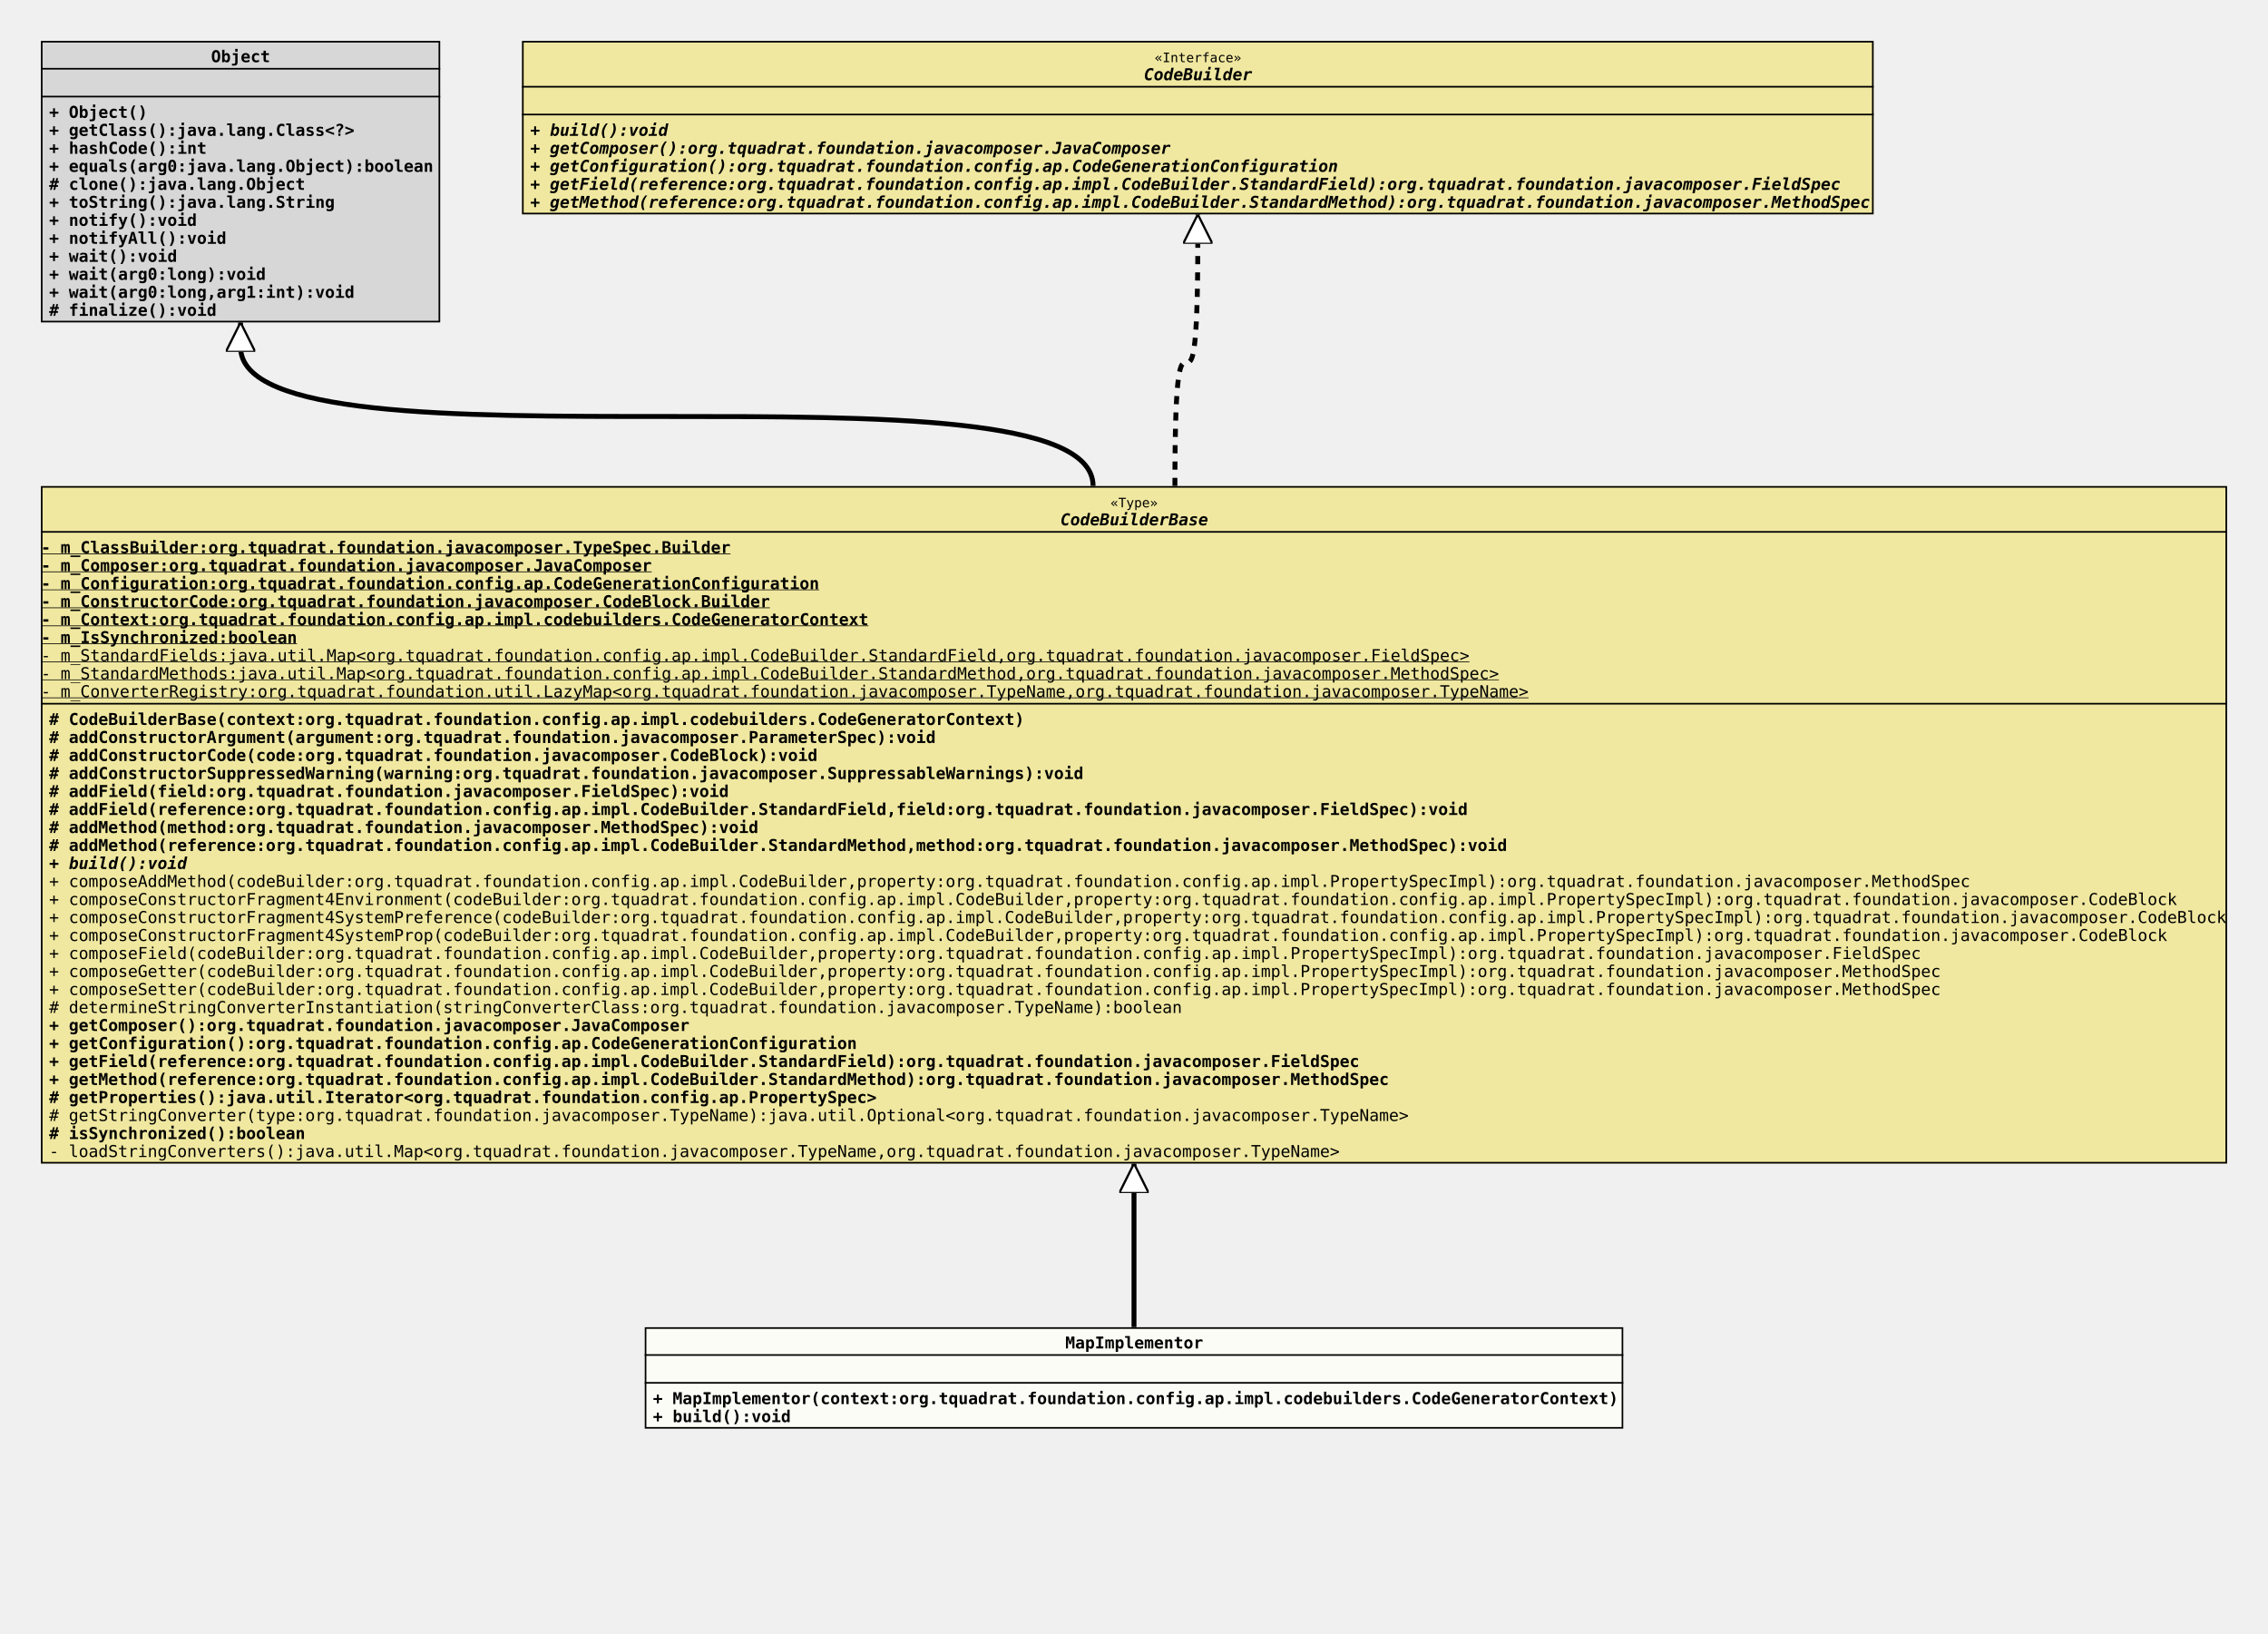
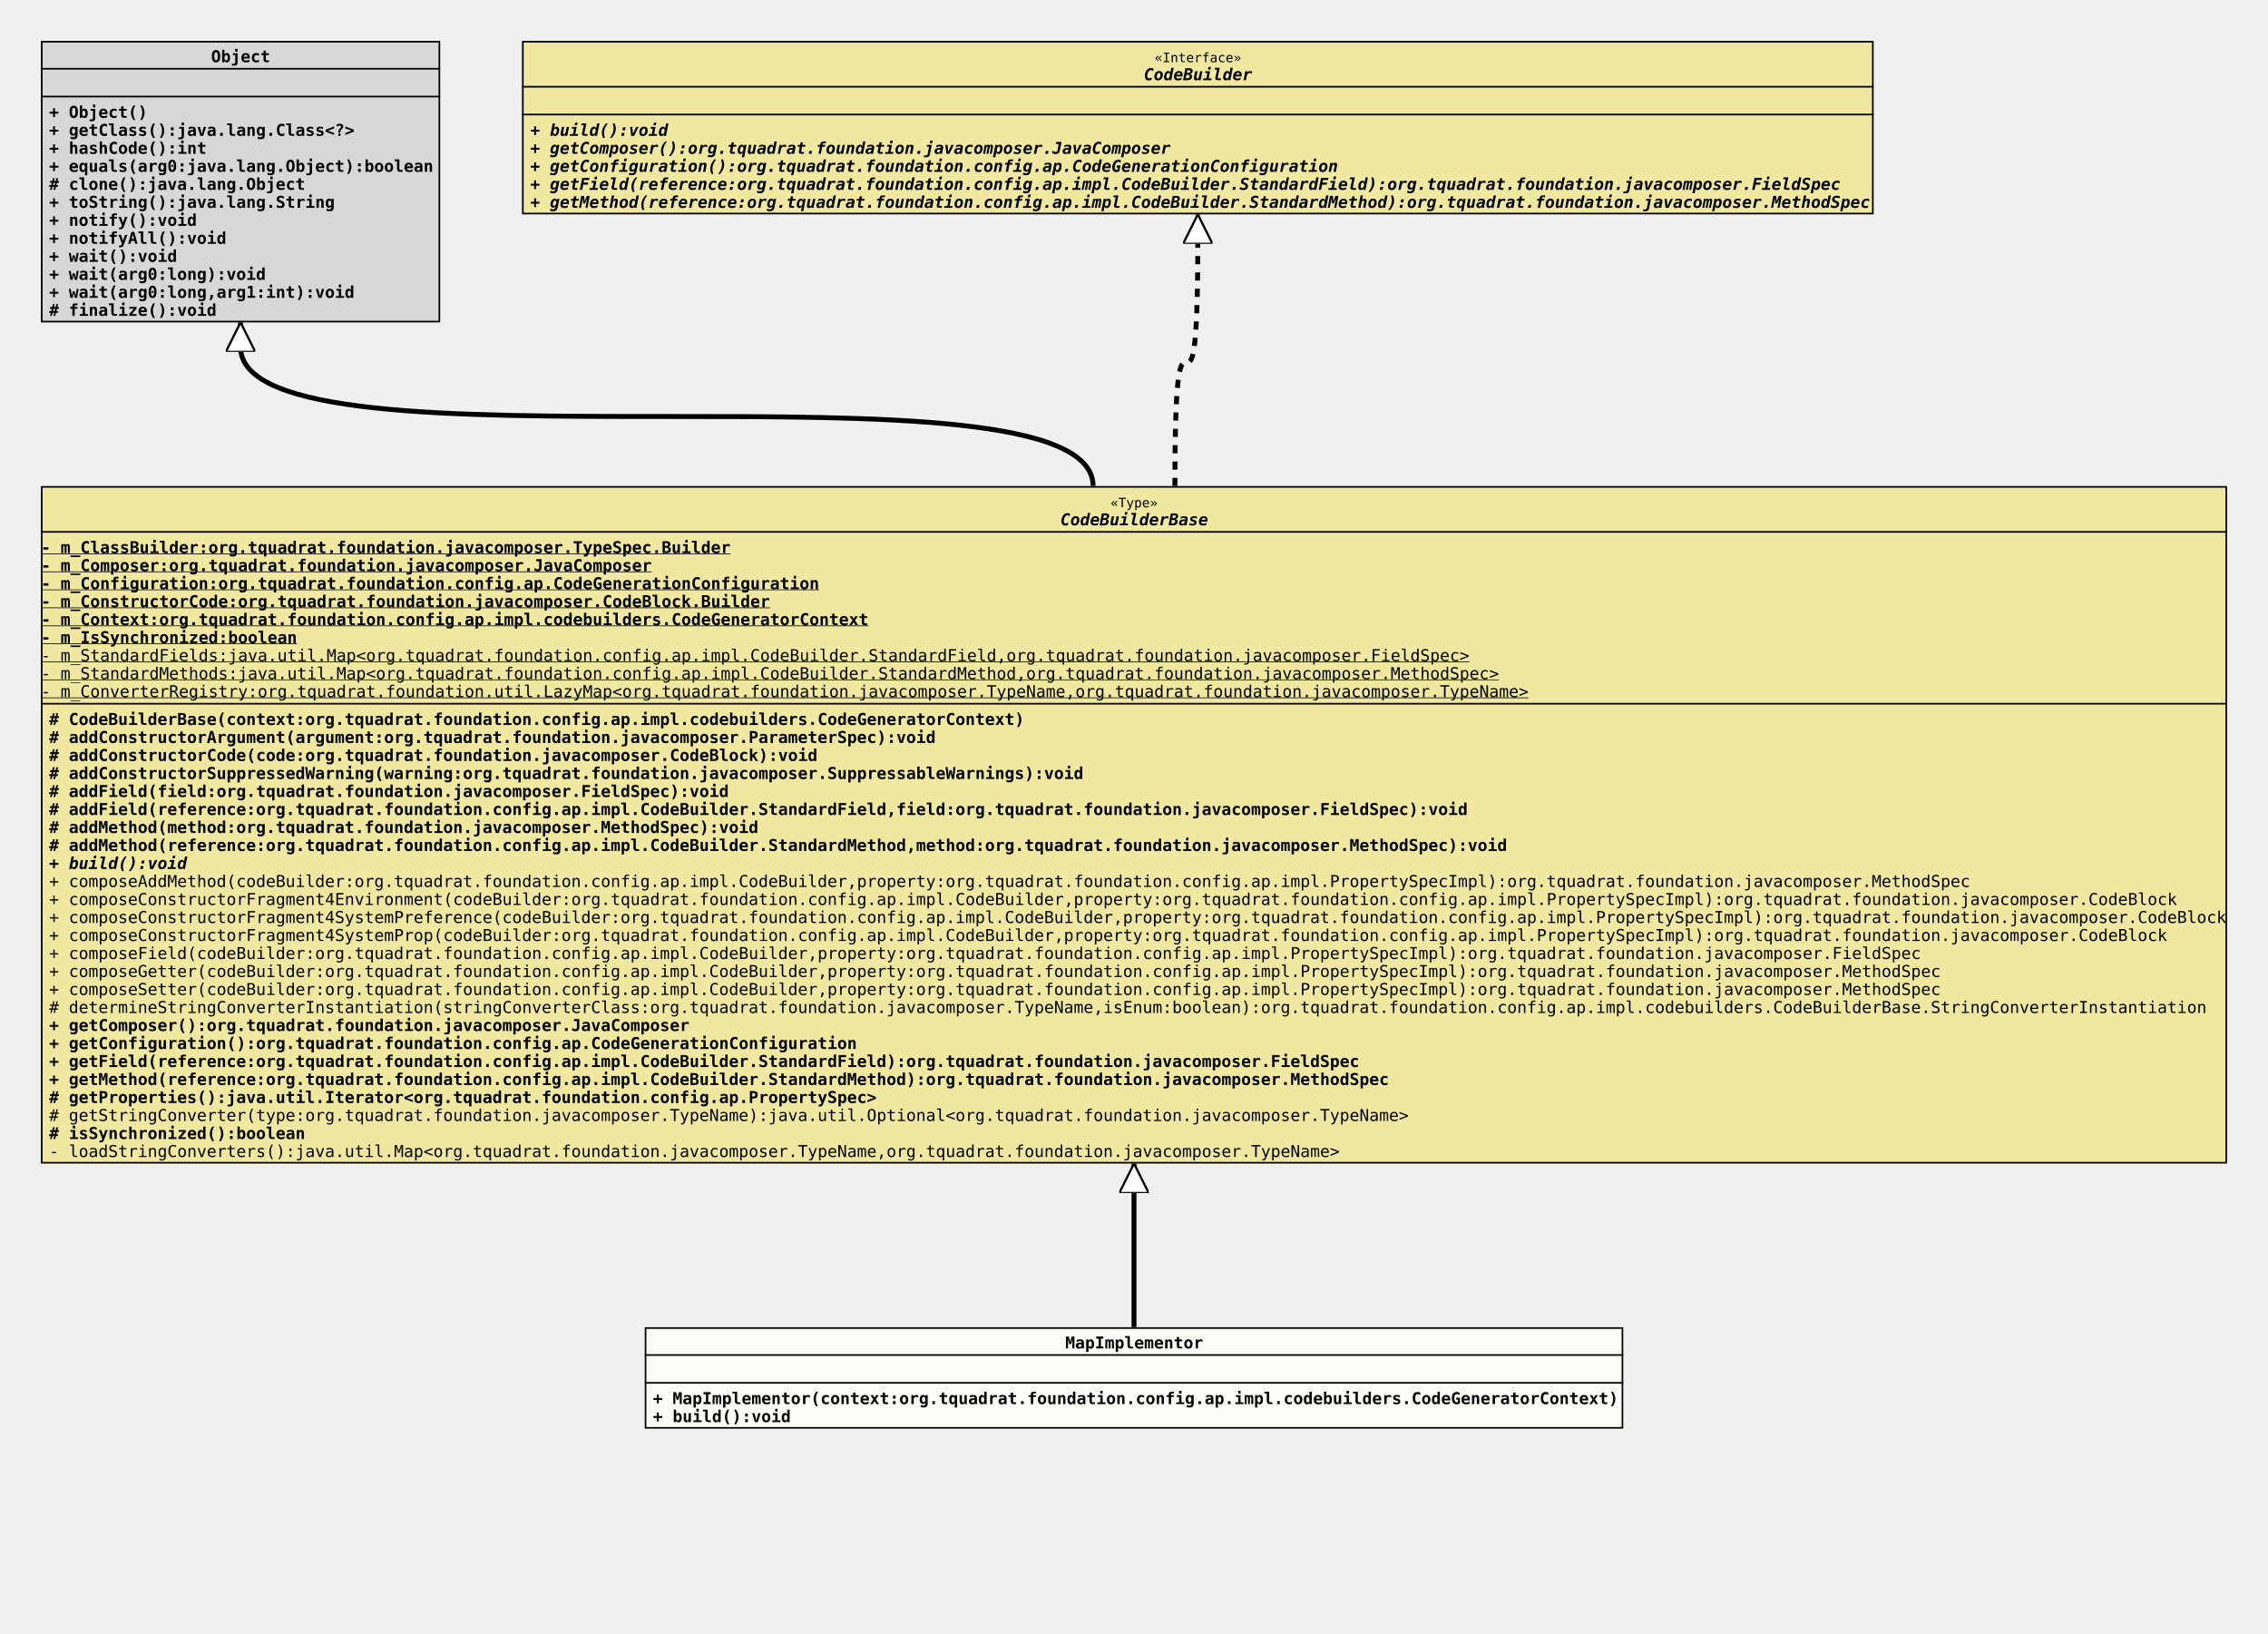
<svg xmlns="http://www.w3.org/2000/svg" xmlns:xlink="http://www.w3.org/1999/xlink" version="1.1" baseProfile="full" width="1386.000" height="998.000">
  <defs>
    <style>
            line
            {
              stroke: black;
            }
            line.separator
            {
              stroke:       black;
              stroke-width: 1;
            }
            marker
            {
              fill: white;
            }
            path
            {
              fill:   white;
              stroke: black;
            }
            path.implementation
            {
              fill:             none;
              stroke-dasharray: 5,5;
              stroke-width:     3;
            }
            path.inheritance
            {
              fill:         none;
              stroke-width: 3;
            }
            rect
            {
              fill:         none;
              stroke:       black;
              stroke-width: 2;
            }
            rect.externalClass
            {
              fill:         #D0D0D0;
              fill-opacity: 0.8;
            }
            rect.focusClass
            {
              fill:         #FFFFF9;
              fill-opacity: 0.8;
            }
            rect.otherClass
            {
              fill:         #F0E68C;
              fill-opacity: 0.8;
            }
            rect.template
            {
              fill:             #FFFFFF;
              fill-opacity:     1.0;
              stroke-dasharray: 3,3;
            }
            text
            {
              font-family: monospace;
              font-size:   10px;
              font-weight: bold;
            }
            text.abstract
            {
              font-style: italic;
            }
            text.final
            {
              text-decoration: underline;
            }
            text.static
            {
              font-weight: normal;
            }
            text.stereotype
            {
              font-size:   8px;
              font-weight: normal;
            }
            </style>
    <marker id="inheritance" viewBox="0,0,40,40" markerUnits="strokeWidth" refX="40" refY="20" markerWidth="6" markerHeight="6" orient="auto">
      <path d="M40,20 l-40,-20 v40 Z" fill="#ffffff" stroke="#000000" stroke-width="3" />
    </marker>
    <marker id="implementation" viewBox="0,0,40,40" markerUnits="strokeWidth" refX="40" refY="20" markerWidth="6" markerHeight="6" orient="auto">
      <path d="M40,20 l-40,-20 v40 Z" fill="#ffffff" stroke="#000000" stroke-width="3" />
    </marker>
    <clipPath id="ID000001">
      <rect class="focusClass" height="62.000" width="598.000" x="0.000" y="0.000" />
    </clipPath>
    <symbol id="org.tquadrat.foundation.config.ap.impl.codebuilders.MapImplementor">
      <g>
        <g class="focusClass" clip-path="url(#ID000001)">
          <rect x="0.000" y="0.000" width="598.000" height="62.000" class="focusClass" />
          <line x1="0.000" y1="17.000" x2="598.000" y2="17.000" class="separator" />
          <text x="257.000" y="13.000">MapImplementor</text>
          <line x1="0.000" y1="34.000" x2="598.000" y2="34.000" class="separator" />
          <text x="5.000" y="30.000" />
          <text x="5.000" y="47.000">+ MapImplementor(context:org.tquadrat.foundation.config.ap.impl.codebuilders.CodeGeneratorContext)</text>
          <text x="5.000" y="58.000">+ build():void</text>
        </g>
      </g>
    </symbol>
    <clipPath id="ID000002">
      <rect class="otherClass" height="414.000" width="1336.000" x="0.000" y="0.000" />
    </clipPath>
    <symbol id="org.tquadrat.foundation.config.ap.impl.codebuilders.CodeBuilderBase">
      <g>
        <g clip-path="url(#ID000002)">
          <rect x="0.000" y="0.000" width="1336.000" height="414.000" class="otherClass" />
          <line x1="0.000" y1="28.000" x2="1336.000" y2="28.000" class="separator" />
          <text x="653.600" y="13.000" class="stereotype">«Type»</text>
          <text x="623.000" y="24.000" class="abstract">CodeBuilderBase</text>
          <line x1="0.000" y1="133.000" x2="1336.000" y2="133.000" class="separator" />
          <text y="41.000" class="final">- m_ClassBuilder:org.tquadrat.foundation.javacomposer.TypeSpec.Builder</text>
          <text y="52.000" class="final">- m_Composer:org.tquadrat.foundation.javacomposer.JavaComposer</text>
          <text y="63.000" class="final">- m_Configuration:org.tquadrat.foundation.config.ap.CodeGenerationConfiguration</text>
          <text y="74.000" class="final">- m_ConstructorCode:org.tquadrat.foundation.javacomposer.CodeBlock.Builder</text>
          <text y="85.000" class="final">- m_Context:org.tquadrat.foundation.config.ap.impl.codebuilders.CodeGeneratorContext</text>
          <text y="96.000" class="final">- m_IsSynchronized:boolean</text>
          <text y="107.000" class="static final">- m_StandardFields:java.util.Map&lt;org.tquadrat.foundation.config.ap.impl.CodeBuilder.StandardField,org.tquadrat.foundation.javacomposer.FieldSpec&gt;</text>
          <text y="118.000" class="static final">- m_StandardMethods:java.util.Map&lt;org.tquadrat.foundation.config.ap.impl.CodeBuilder.StandardMethod,org.tquadrat.foundation.javacomposer.MethodSpec&gt;</text>
          <text y="129.000" class="static final">- m_ConverterRegistry:org.tquadrat.foundation.util.LazyMap&lt;org.tquadrat.foundation.javacomposer.TypeName,org.tquadrat.foundation.javacomposer.TypeName&gt;</text>
          <text x="5.000" y="146.000"># CodeBuilderBase(context:org.tquadrat.foundation.config.ap.impl.codebuilders.CodeGeneratorContext)</text>
          <text x="5.000" y="157.000"># addConstructorArgument(argument:org.tquadrat.foundation.javacomposer.ParameterSpec):void</text>
          <text x="5.000" y="168.000"># addConstructorCode(code:org.tquadrat.foundation.javacomposer.CodeBlock):void</text>
          <text x="5.000" y="179.000"># addConstructorSuppressedWarning(warning:org.tquadrat.foundation.javacomposer.SuppressableWarnings):void</text>
          <text x="5.000" y="190.000"># addField(field:org.tquadrat.foundation.javacomposer.FieldSpec):void</text>
          <text x="5.000" y="201.000"># addField(reference:org.tquadrat.foundation.config.ap.impl.CodeBuilder.StandardField,field:org.tquadrat.foundation.javacomposer.FieldSpec):void</text>
          <text x="5.000" y="212.000"># addMethod(method:org.tquadrat.foundation.javacomposer.MethodSpec):void</text>
          <text x="5.000" y="223.000"># addMethod(reference:org.tquadrat.foundation.config.ap.impl.CodeBuilder.StandardMethod,method:org.tquadrat.foundation.javacomposer.MethodSpec):void</text>
          <text x="5.000" y="234.000" class="abstract">+ build():void</text>
          <text x="5.000" y="245.000" class="static">+ composeAddMethod(codeBuilder:org.tquadrat.foundation.config.ap.impl.CodeBuilder,property:org.tquadrat.foundation.config.ap.impl.PropertySpecImpl):org.tquadrat.foundation.javacomposer.MethodSpec</text>
          <text x="5.000" y="256.000" class="static">+ composeConstructorFragment4Environment(codeBuilder:org.tquadrat.foundation.config.ap.impl.CodeBuilder,property:org.tquadrat.foundation.config.ap.impl.PropertySpecImpl):org.tquadrat.foundation.javacomposer.CodeBlock</text>
          <text x="5.000" y="267.000" class="static">+ composeConstructorFragment4SystemPreference(codeBuilder:org.tquadrat.foundation.config.ap.impl.CodeBuilder,property:org.tquadrat.foundation.config.ap.impl.PropertySpecImpl):org.tquadrat.foundation.javacomposer.CodeBlock</text>
          <text x="5.000" y="278.000" class="static">+ composeConstructorFragment4SystemProp(codeBuilder:org.tquadrat.foundation.config.ap.impl.CodeBuilder,property:org.tquadrat.foundation.config.ap.impl.PropertySpecImpl):org.tquadrat.foundation.javacomposer.CodeBlock</text>
          <text x="5.000" y="289.000" class="static">+ composeField(codeBuilder:org.tquadrat.foundation.config.ap.impl.CodeBuilder,property:org.tquadrat.foundation.config.ap.impl.PropertySpecImpl):org.tquadrat.foundation.javacomposer.FieldSpec</text>
          <text x="5.000" y="300.000" class="static">+ composeGetter(codeBuilder:org.tquadrat.foundation.config.ap.impl.CodeBuilder,property:org.tquadrat.foundation.config.ap.impl.PropertySpecImpl):org.tquadrat.foundation.javacomposer.MethodSpec</text>
          <text x="5.000" y="311.000" class="static">+ composeSetter(codeBuilder:org.tquadrat.foundation.config.ap.impl.CodeBuilder,property:org.tquadrat.foundation.config.ap.impl.PropertySpecImpl):org.tquadrat.foundation.javacomposer.MethodSpec</text>
-           <text x="5.000" y="322.000" class="static"># determineStringConverterInstantiation(stringConverterClass:org.tquadrat.foundation.javacomposer.TypeName):boolean</text>
+           <text x="5.000" y="322.000" class="static"># determineStringConverterInstantiation(stringConverterClass:org.tquadrat.foundation.javacomposer.TypeName,isEnum:boolean):org.tquadrat.foundation.config.ap.impl.codebuilders.CodeBuilderBase.StringConverterInstantiation</text>
          <text x="5.000" y="333.000">+ getComposer():org.tquadrat.foundation.javacomposer.JavaComposer</text>
          <text x="5.000" y="344.000">+ getConfiguration():org.tquadrat.foundation.config.ap.CodeGenerationConfiguration</text>
          <text x="5.000" y="355.000">+ getField(reference:org.tquadrat.foundation.config.ap.impl.CodeBuilder.StandardField):org.tquadrat.foundation.javacomposer.FieldSpec</text>
          <text x="5.000" y="366.000">+ getMethod(reference:org.tquadrat.foundation.config.ap.impl.CodeBuilder.StandardMethod):org.tquadrat.foundation.javacomposer.MethodSpec</text>
          <text x="5.000" y="377.000"># getProperties():java.util.Iterator&lt;org.tquadrat.foundation.config.ap.PropertySpec&gt;</text>
          <text x="5.000" y="388.000" class="static"># getStringConverter(type:org.tquadrat.foundation.javacomposer.TypeName):java.util.Optional&lt;org.tquadrat.foundation.javacomposer.TypeName&gt;</text>
          <text x="5.000" y="399.000"># isSynchronized():boolean</text>
          <text x="5.000" y="410.000" class="static">- loadStringConverters():java.util.Map&lt;org.tquadrat.foundation.javacomposer.TypeName,org.tquadrat.foundation.javacomposer.TypeName&gt;</text>
        </g>
      </g>
    </symbol>
    <clipPath id="ID000003">
      <rect class="externalClass" height="172.000" width="244.000" x="0.000" y="0.000" />
    </clipPath>
    <symbol id="java.lang.Object">
      <g>
        <g clip-path="url(#ID000003)">
          <rect x="0.000" y="0.000" width="244.000" height="172.000" class="externalClass" />
          <line x1="0.000" y1="17.000" x2="244.000" y2="17.000" class="separator" />
          <text x="104.000" y="13.000">Object</text>
          <line x1="0.000" y1="34.000" x2="244.000" y2="34.000" class="separator" />
          <text x="5.000" y="30.000" />
          <text x="5.000" y="47.000">+ Object()</text>
          <text x="5.000" y="58.000">+ getClass():java.lang.Class&lt;?&gt;</text>
          <text x="5.000" y="69.000">+ hashCode():int</text>
          <text x="5.000" y="80.000">+ equals(arg0:java.lang.Object):boolean</text>
          <text x="5.000" y="91.000"># clone():java.lang.Object</text>
          <text x="5.000" y="102.000">+ toString():java.lang.String</text>
          <text x="5.000" y="113.000">+ notify():void</text>
          <text x="5.000" y="124.000">+ notifyAll():void</text>
          <text x="5.000" y="135.000">+ wait():void</text>
          <text x="5.000" y="146.000">+ wait(arg0:long):void</text>
          <text x="5.000" y="157.000">+ wait(arg0:long,arg1:int):void</text>
          <text x="5.000" y="168.000"># finalize():void</text>
        </g>
      </g>
    </symbol>
    <clipPath id="ID000004">
      <rect class="otherClass" height="106.000" width="826.000" x="0.000" y="0.000" />
    </clipPath>
    <symbol id="org.tquadrat.foundation.config.ap.impl.CodeBuilder">
      <g>
        <g clip-path="url(#ID000004)">
          <rect x="0.000" y="0.000" width="826.000" height="106.000" class="otherClass" />
          <line x1="0.000" y1="28.000" x2="826.000" y2="28.000" class="separator" />
          <text x="386.600" y="13.000" class="stereotype">«Interface»</text>
          <text x="380.000" y="24.000" class="abstract">CodeBuilder</text>
          <line x1="0.000" y1="45.000" x2="826.000" y2="45.000" class="separator" />
          <text x="5.000" y="41.000" />
          <text x="5.000" y="58.000" class="abstract">+ build():void</text>
          <text x="5.000" y="69.000" class="abstract">+ getComposer():org.tquadrat.foundation.javacomposer.JavaComposer</text>
          <text x="5.000" y="80.000" class="abstract">+ getConfiguration():org.tquadrat.foundation.config.ap.CodeGenerationConfiguration</text>
          <text x="5.000" y="91.000" class="abstract">+ getField(reference:org.tquadrat.foundation.config.ap.impl.CodeBuilder.StandardField):org.tquadrat.foundation.javacomposer.FieldSpec</text>
          <text x="5.000" y="102.000" class="abstract">+ getMethod(reference:org.tquadrat.foundation.config.ap.impl.CodeBuilder.StandardMethod):org.tquadrat.foundation.javacomposer.MethodSpec</text>
        </g>
      </g>
    </symbol>
  </defs>
  <path class="inheritance" d="M693.000,811.000 L693.000,711.000" marker-end="url(#inheritance)" />
  <path class="inheritance" d="M668.000,297.000 c0.000,-85.000,-521.000,0.000,-521.000,-85.000 v-15" marker-end="url(#inheritance)" />
  <path class="implementation" d="M718.000,297.000 c0.000,-151.000,14.000,0.000,14.000,-151.000 v-15" marker-end="url(#implementation)" />
  <use x="25.000" y="25.000" xlink:href="#java.lang.Object" />
  <use x="319.000" y="25.000" xlink:href="#org.tquadrat.foundation.config.ap.impl.CodeBuilder" />
  <use x="25.000" y="297.000" xlink:href="#org.tquadrat.foundation.config.ap.impl.codebuilders.CodeBuilderBase" />
  <use x="394.000" y="811.000" xlink:href="#org.tquadrat.foundation.config.ap.impl.codebuilders.MapImplementor" />
</svg>
